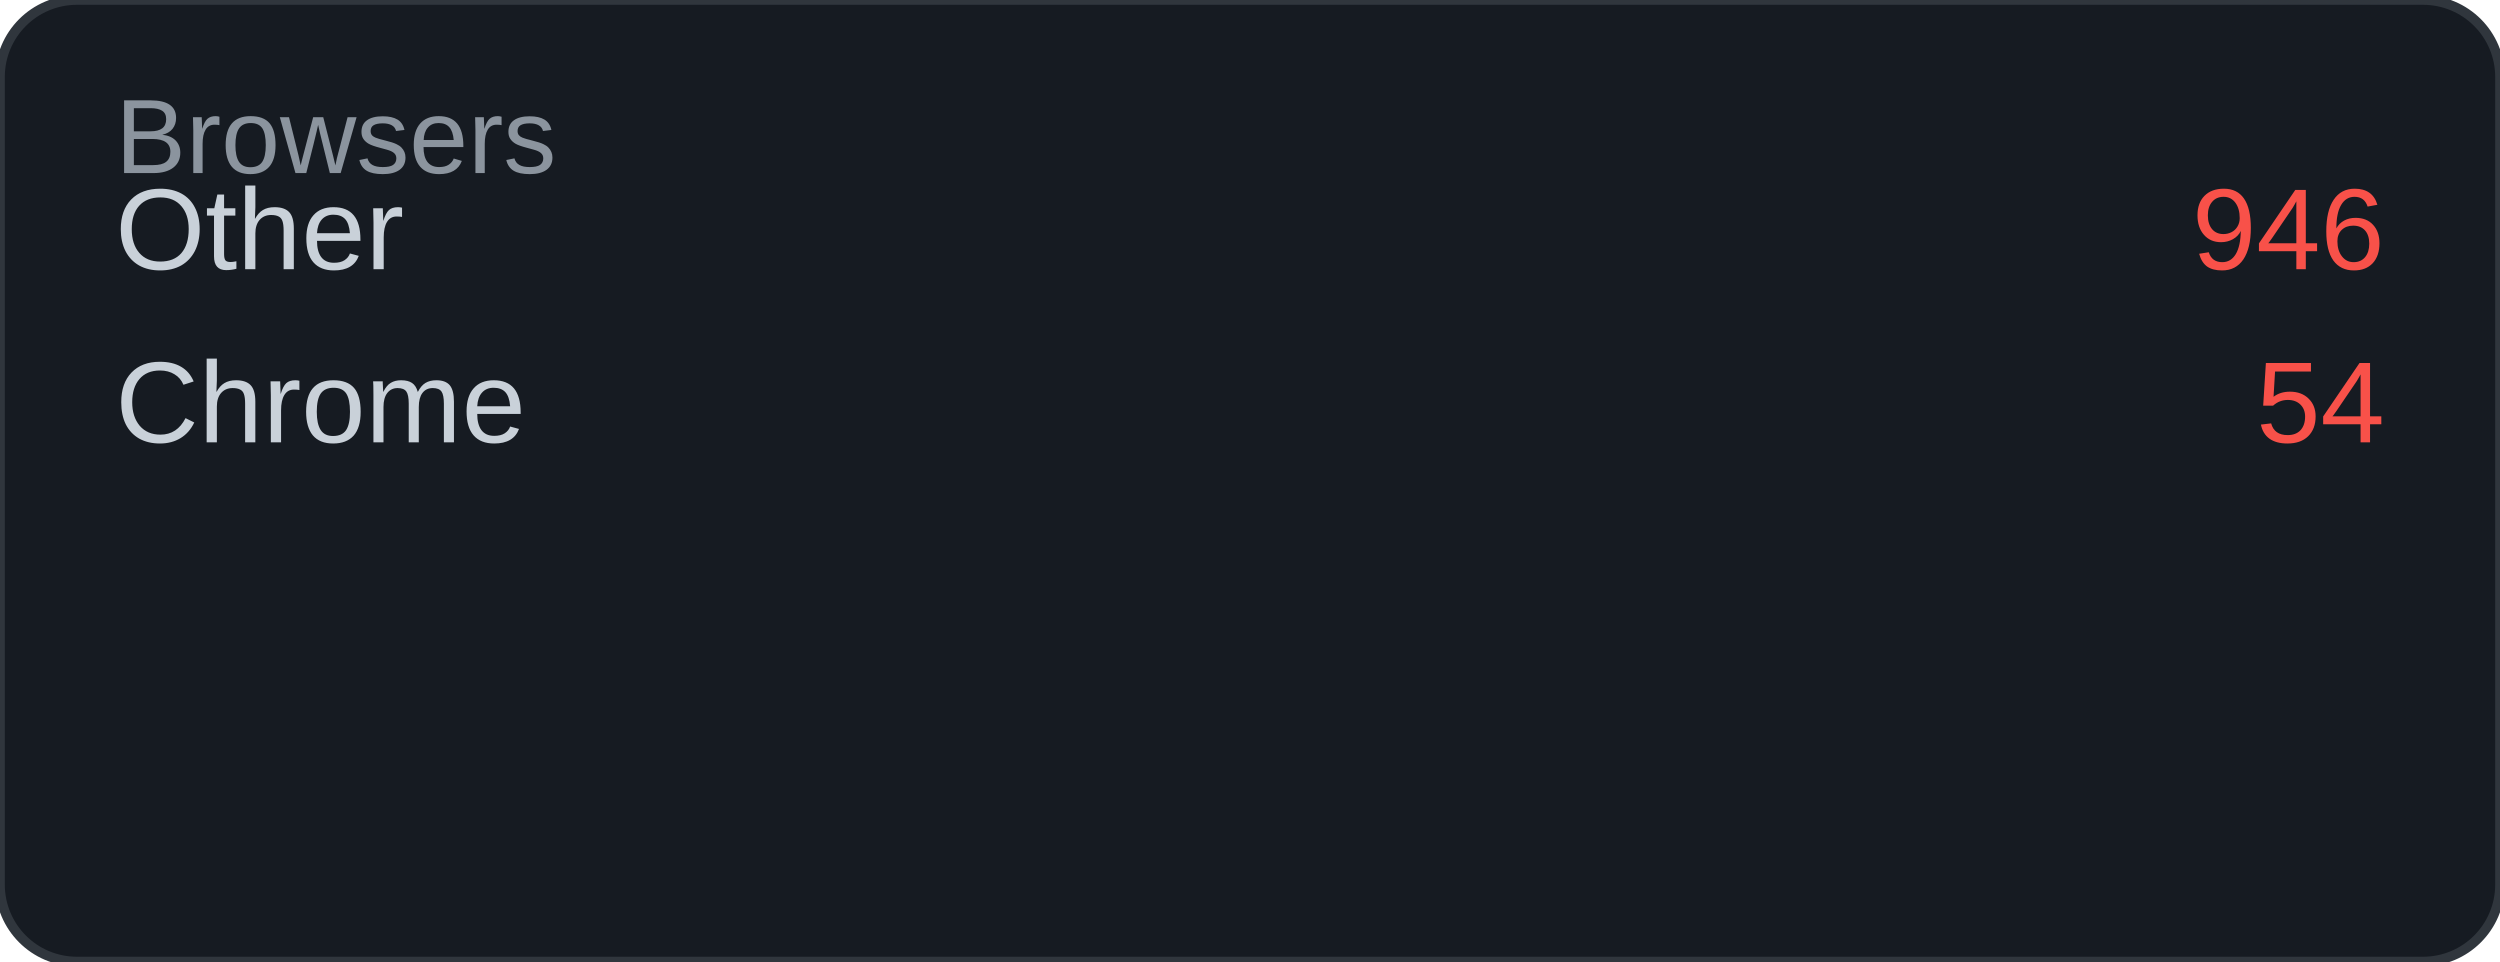
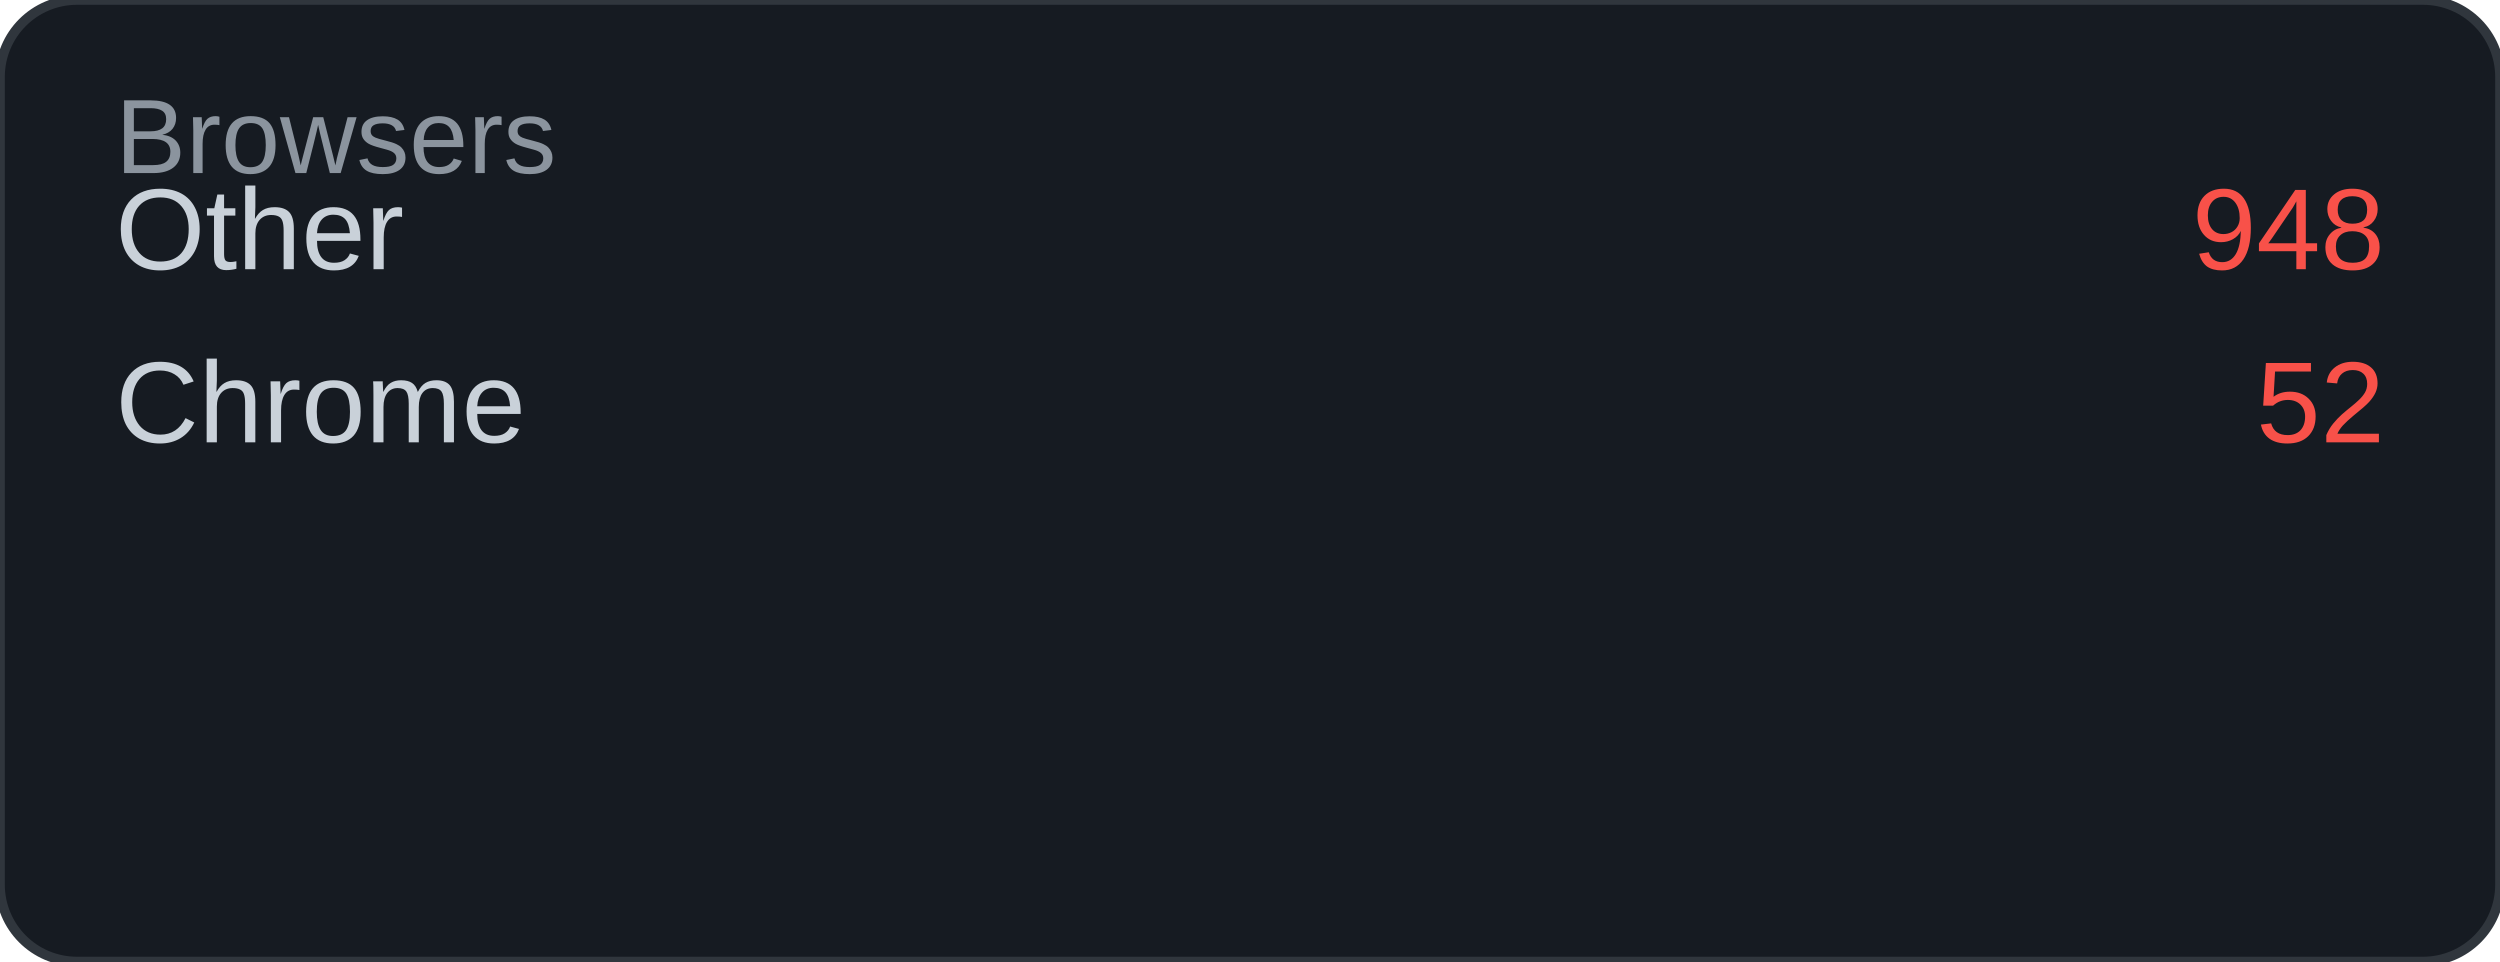
<svg xmlns="http://www.w3.org/2000/svg" width="260" height="100" viewBox="0 0 260 100">
  <rect width="260" height="100" rx="8" fill="#161b22" />
  <rect width="260" height="100" rx="8" fill="none" stroke="#30363d" stroke-width="1" />
  <text x="12" y="18" font-family="Arial, sans-serif" font-size="11" fill="#8b949e">Browsers</text>
  <text x="12" y="28" font-family="Arial, sans-serif" font-size="12" fill="#c9d1d9">Other</text>
-   <text x="248" y="28" font-family="Arial, sans-serif" font-size="12" fill="#f85149" text-anchor="end">946</text>
+   <text x="248" y="28" font-family="Arial, sans-serif" font-size="12" fill="#f85149" text-anchor="end">948</text>
  <text x="12" y="46" font-family="Arial, sans-serif" font-size="12" fill="#c9d1d9">Chrome</text>
-   <text x="248" y="46" font-family="Arial, sans-serif" font-size="12" fill="#f85149" text-anchor="end">54</text>
+   <text x="248" y="46" font-family="Arial, sans-serif" font-size="12" fill="#f85149" text-anchor="end">52</text>
</svg>
